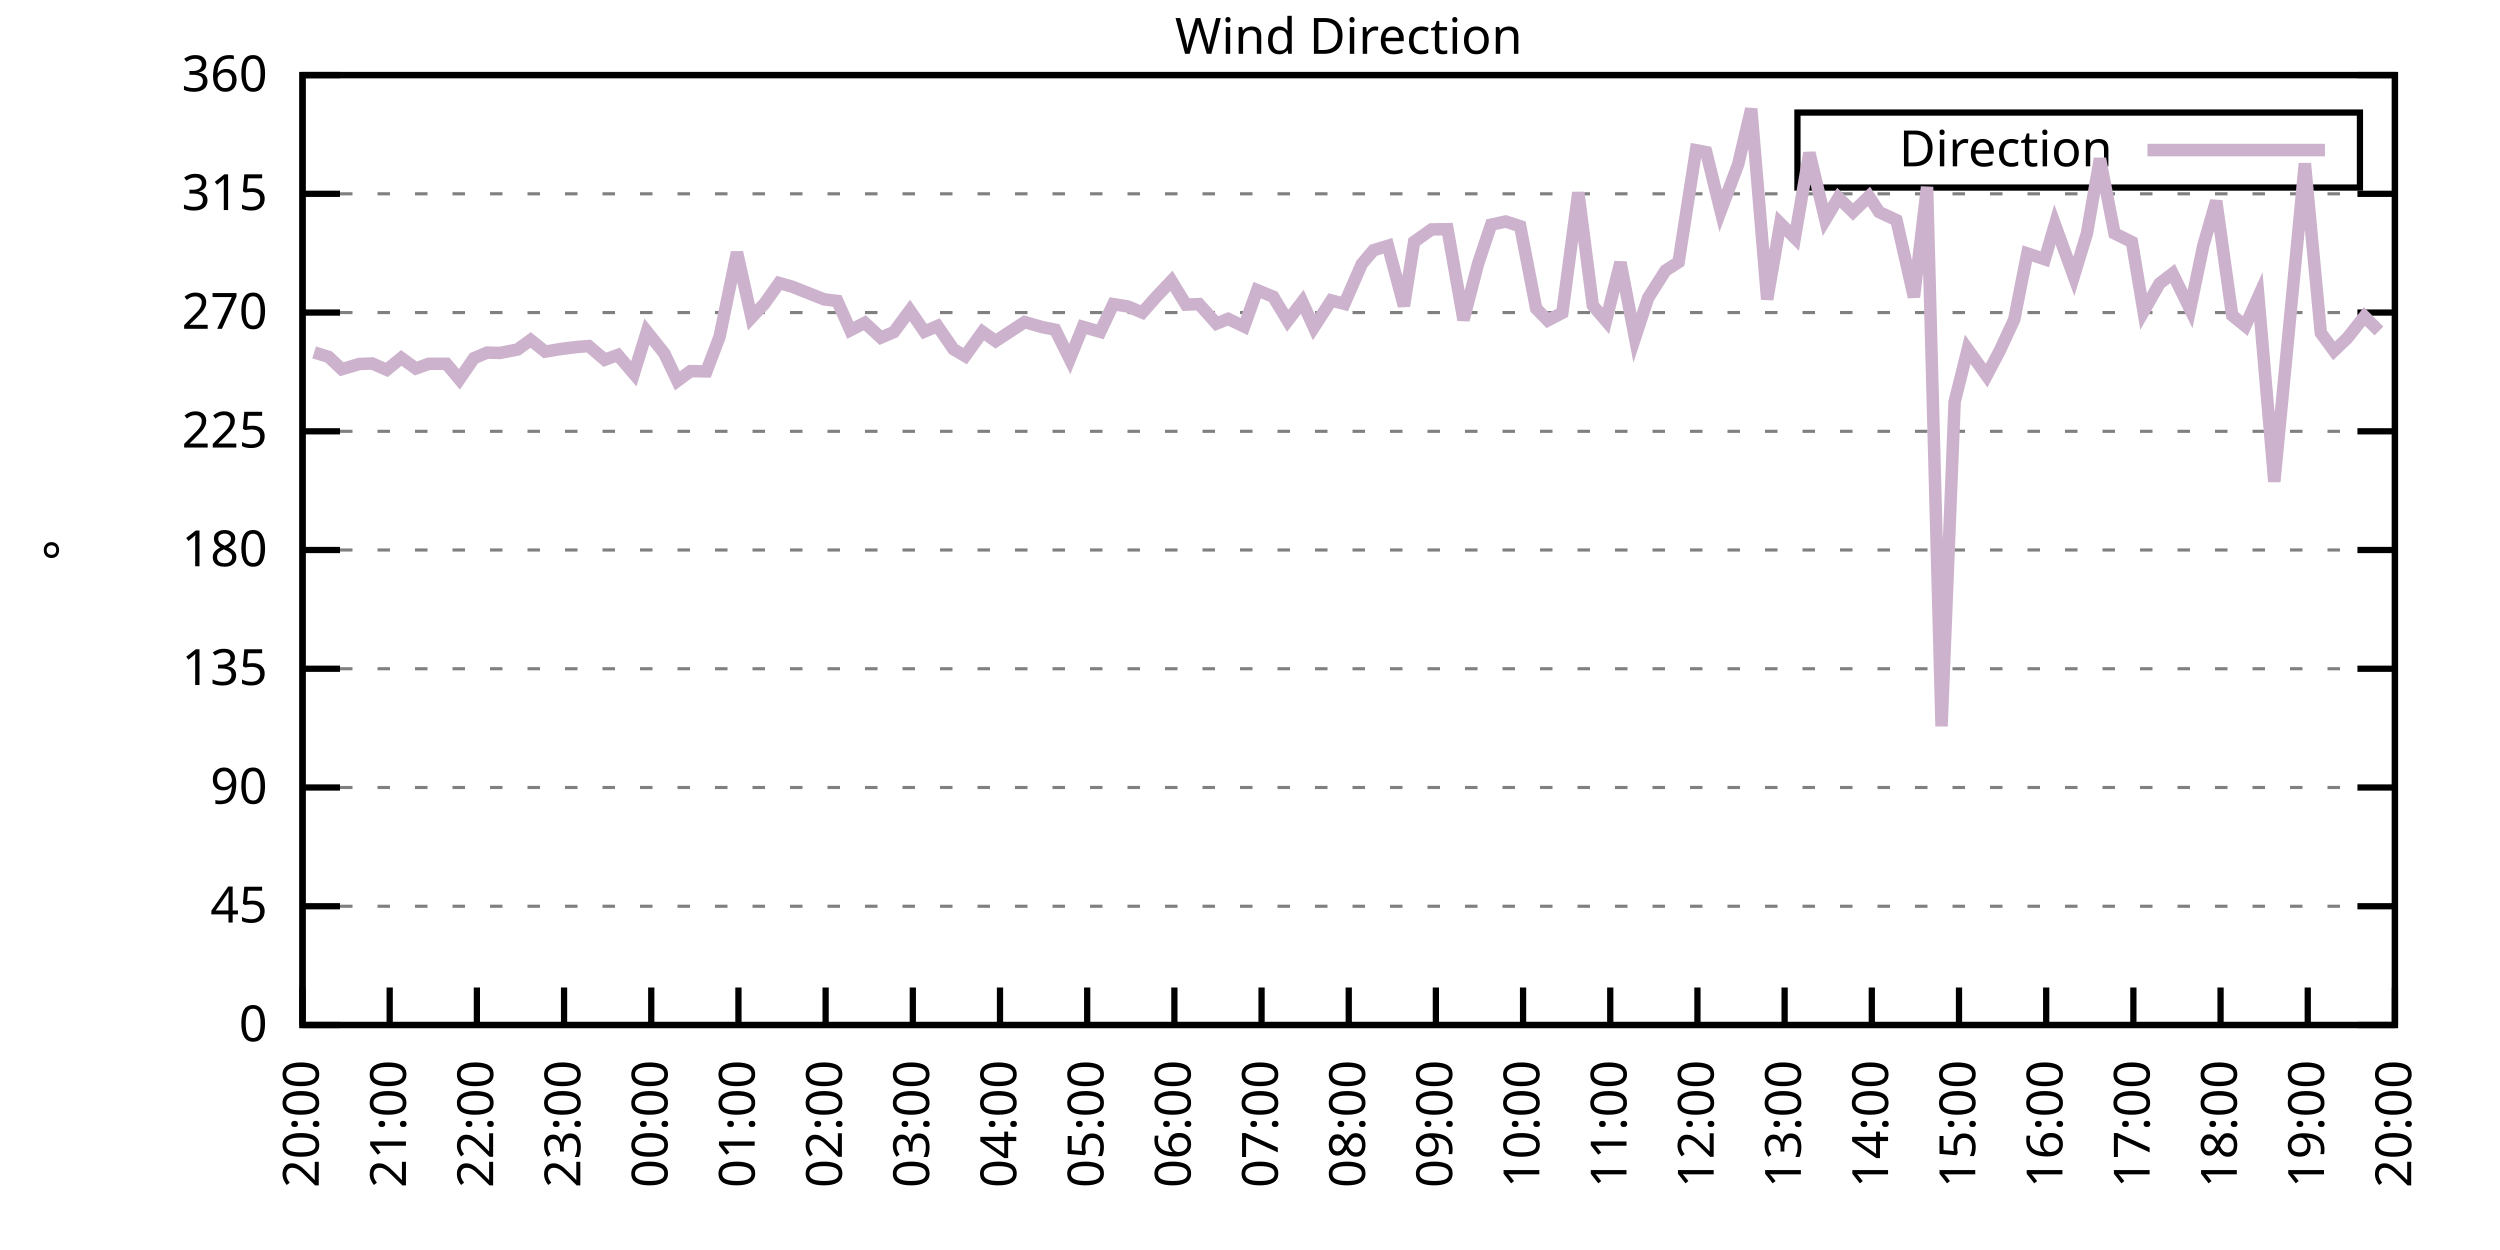
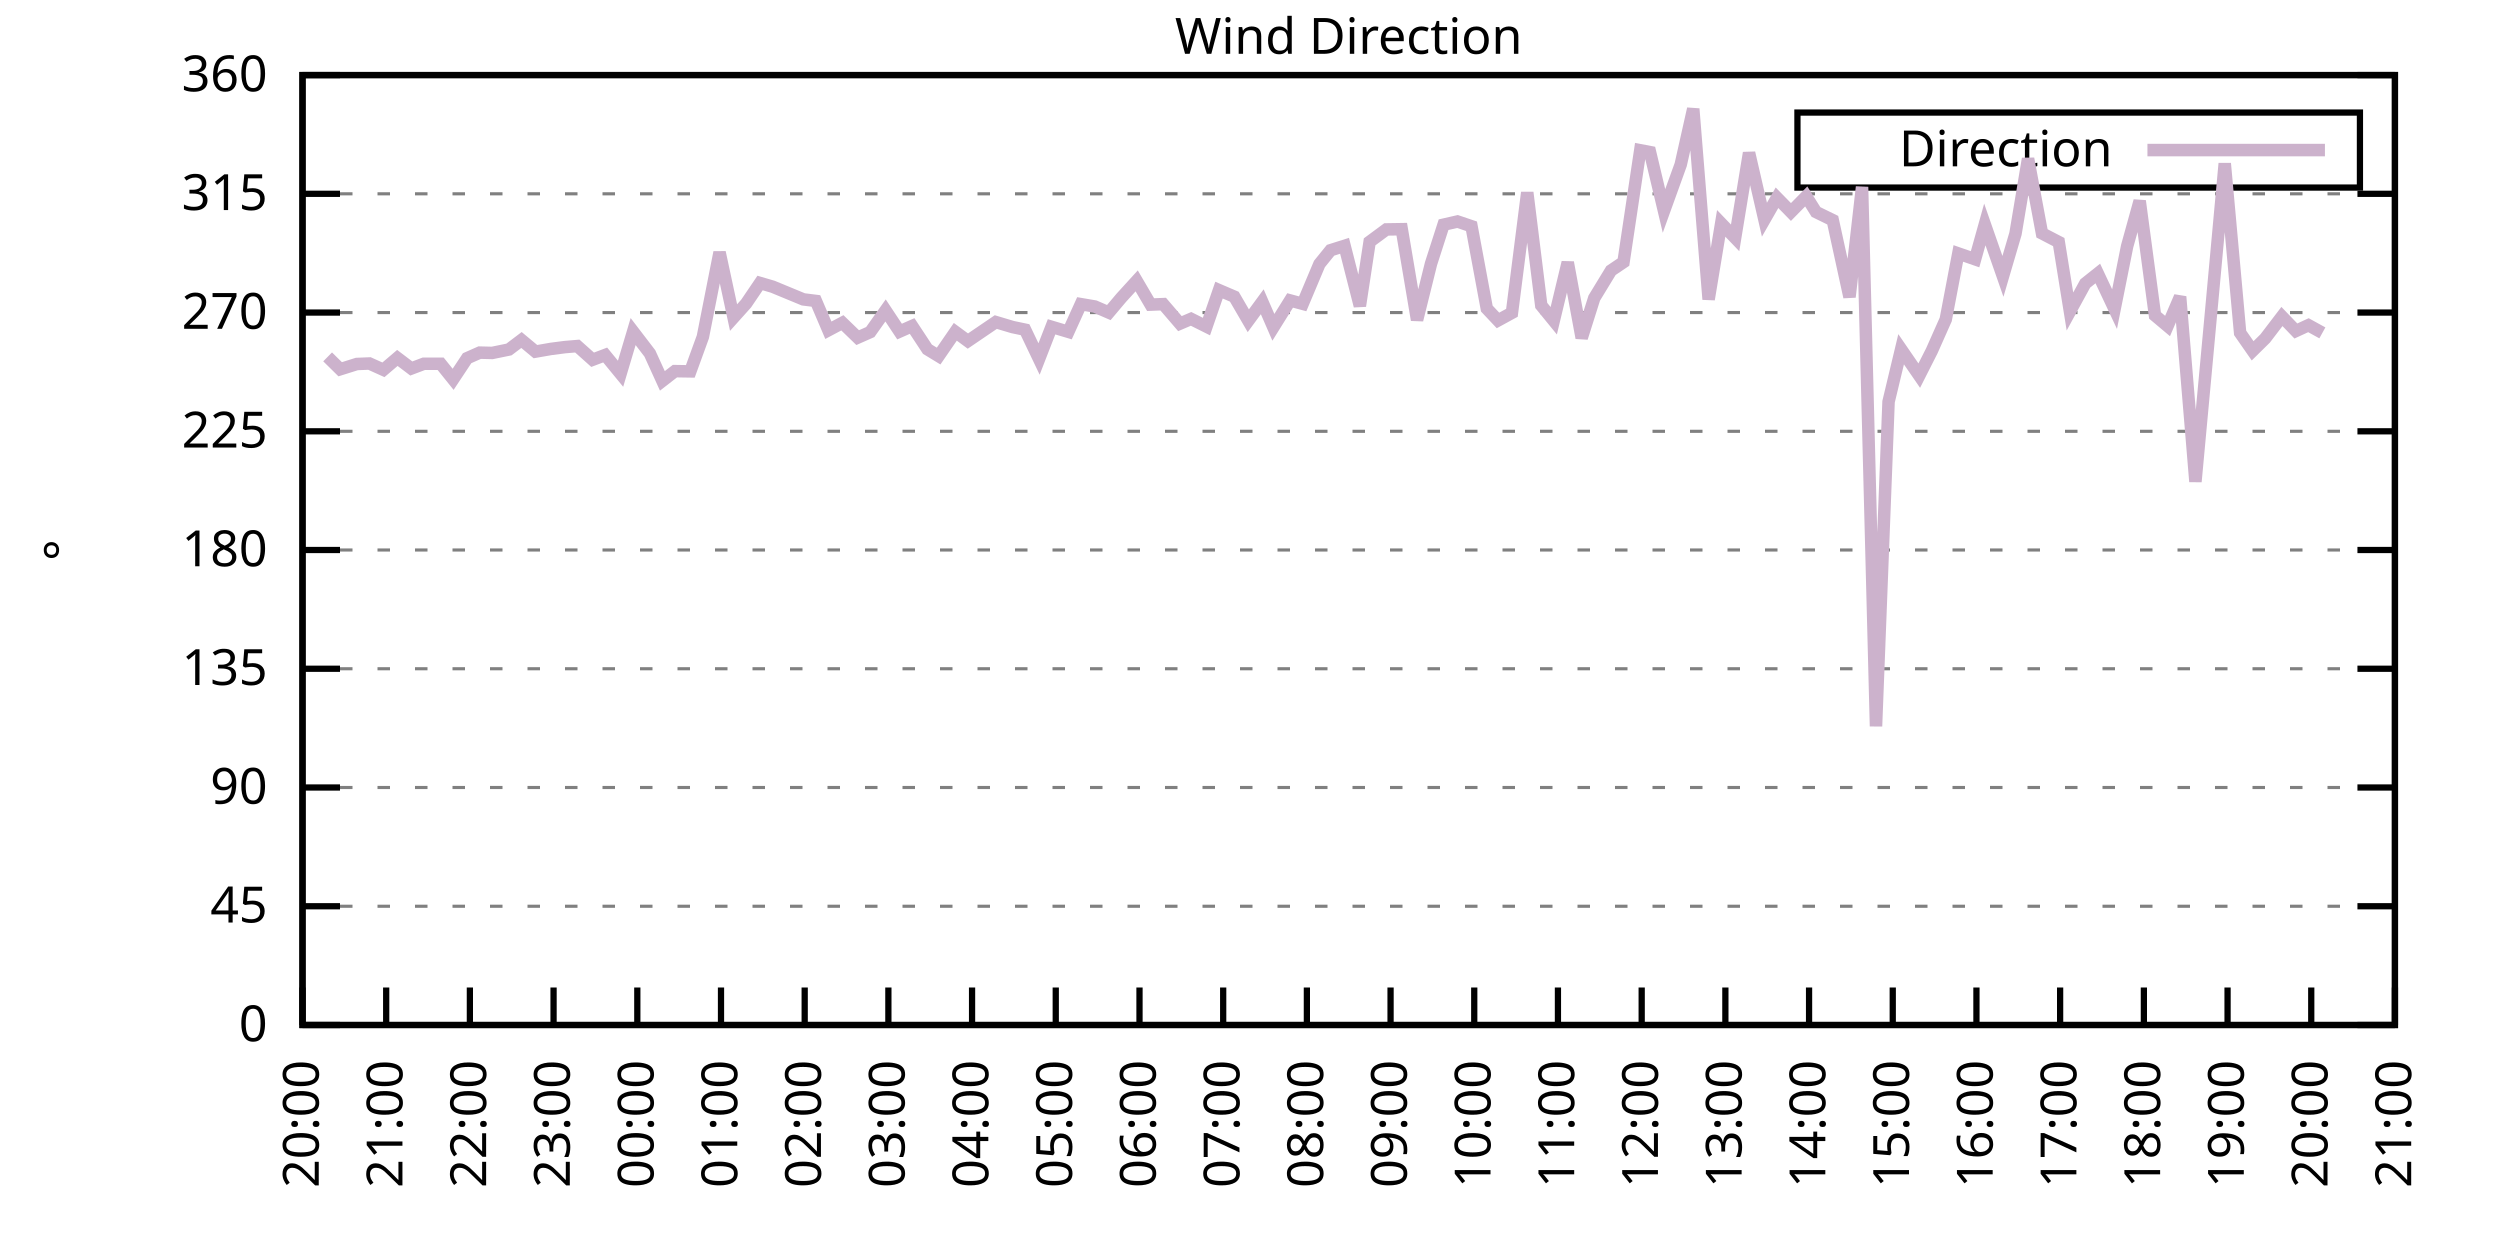
<svg xmlns="http://www.w3.org/2000/svg" xmlns:xlink="http://www.w3.org/1999/xlink" width="400" height="200" viewBox="0 0 400 200">
  <g id="gnuplot_canvas">
    <rect x="0" y="0" width="400" height="200" fill="none" />
    <defs>
      <circle id="gpDot" r="0.5" stroke-width="0.5" stroke="currentColor" />
      <path id="gpPt0" stroke-width="0.333" stroke="currentColor" d="M-1,0 h2 M0,-1 v2" />
      <path id="gpPt1" stroke-width="0.333" stroke="currentColor" d="M-1,-1 L1,1 M1,-1 L-1,1" />
      <path id="gpPt2" stroke-width="0.333" stroke="currentColor" d="M-1,0 L1,0 M0,-1 L0,1 M-1,-1 L1,1 M-1,1 L1,-1" />
      <rect id="gpPt3" stroke-width="0.333" stroke="currentColor" x="-1" y="-1" width="2" height="2" />
      <rect id="gpPt4" stroke-width="0.333" stroke="currentColor" fill="currentColor" x="-1" y="-1" width="2" height="2" />
      <circle id="gpPt5" stroke-width="0.333" stroke="currentColor" cx="0" cy="0" r="1" />
      <use xlink:href="#gpPt5" id="gpPt6" fill="currentColor" stroke="none" />
      <path id="gpPt7" stroke-width="0.333" stroke="currentColor" d="M0,-1.33 L-1.33,0.67 L1.33,0.67 z" />
      <use xlink:href="#gpPt7" id="gpPt8" fill="currentColor" stroke="none" />
      <use xlink:href="#gpPt7" id="gpPt9" stroke="currentColor" transform="rotate(180)" />
      <use xlink:href="#gpPt9" id="gpPt10" fill="currentColor" stroke="none" />
      <use xlink:href="#gpPt3" id="gpPt11" stroke="currentColor" transform="rotate(45)" />
      <use xlink:href="#gpPt11" id="gpPt12" fill="currentColor" stroke="none" />
      <path id="gpPt13" stroke-width="0.333" stroke="currentColor" d="M0,1.330 L1.265,0.411 L0.782,-1.067 L-0.782,-1.076 L-1.265,0.411 z" />
      <use xlink:href="#gpPt13" id="gpPt14" fill="currentColor" stroke="none" />
      <filter id="textbox" filterUnits="objectBoundingBox" x="0" y="0" height="1" width="1">
        <feFlood flood-color="white" flood-opacity="1" result="bgnd" />
        <feComposite in="SourceGraphic" in2="bgnd" operator="atop" />
      </filter>
      <filter id="greybox" filterUnits="objectBoundingBox" x="0" y="0" height="1" width="1">
        <feFlood flood-color="lightgrey" flood-opacity="1" result="grey" />
        <feComposite in="SourceGraphic" in2="grey" operator="atop" />
      </filter>
    </defs>
    <g fill="none" color="white" stroke="currentColor" stroke-width="1.00" stroke-linecap="butt" stroke-linejoin="miter">
</g>
    <g fill="none" color="black" stroke="currentColor" stroke-width="1.00" stroke-linecap="butt" stroke-linejoin="miter">
      <g stroke="none" shape-rendering="crispEdges">
        <polygon fill="rgb(255, 255, 255)" points="48.40,164.00 383.18,164.00 383.18,12.02 48.40,12.02 " />
      </g>
    </g>
    <g fill="none" color="black" stroke="currentColor" stroke-width="1.00" stroke-linecap="butt" stroke-linejoin="miter">
</g>
    <g fill="none" color="black" stroke="black" stroke-width="0.50" stroke-linecap="butt" stroke-linejoin="miter">
</g>
    <g fill="none" color="gray" stroke="currentColor" stroke-width="0.50" stroke-linecap="butt" stroke-linejoin="miter">
      <path stroke="gray" stroke-dasharray="2,4" class="gridline" d="M48.40,164.00 L383.19,164.00  " />
    </g>
    <g fill="none" color="gray" stroke="gray" stroke-width="1.00" stroke-linecap="butt" stroke-linejoin="miter">
</g>
    <g fill="none" color="black" stroke="currentColor" stroke-width="1.00" stroke-linecap="butt" stroke-linejoin="miter">
      <path stroke="black" d="M48.40,164.00 L54.40,164.00 M383.19,164.00 L377.19,164.00  " />
      <g transform="translate(42.80,166.60)" stroke="none" fill="black" font-family="Sans" font-size="8.00" text-anchor="end">
        <text>
          <tspan font-family="Sans"> 0</tspan>
        </text>
      </g>
    </g>
    <g fill="none" color="black" stroke="currentColor" stroke-width="1.00" stroke-linecap="butt" stroke-linejoin="miter">
</g>
    <g fill="none" color="black" stroke="black" stroke-width="0.50" stroke-linecap="butt" stroke-linejoin="miter">
</g>
    <g fill="none" color="gray" stroke="currentColor" stroke-width="0.50" stroke-linecap="butt" stroke-linejoin="miter">
      <path stroke="gray" stroke-dasharray="2,4" class="gridline" d="M48.40,145.00 L383.19,145.00  " />
    </g>
    <g fill="none" color="gray" stroke="gray" stroke-width="1.00" stroke-linecap="butt" stroke-linejoin="miter">
</g>
    <g fill="none" color="black" stroke="currentColor" stroke-width="1.00" stroke-linecap="butt" stroke-linejoin="miter">
      <path stroke="black" d="M48.40,145.00 L54.40,145.00 M383.19,145.00 L377.19,145.00  " />
      <g transform="translate(42.80,147.60)" stroke="none" fill="black" font-family="Sans" font-size="8.00" text-anchor="end">
        <text>
          <tspan font-family="Sans"> 45</tspan>
        </text>
      </g>
    </g>
    <g fill="none" color="black" stroke="currentColor" stroke-width="1.00" stroke-linecap="butt" stroke-linejoin="miter">
</g>
    <g fill="none" color="black" stroke="black" stroke-width="0.50" stroke-linecap="butt" stroke-linejoin="miter">
</g>
    <g fill="none" color="gray" stroke="currentColor" stroke-width="0.50" stroke-linecap="butt" stroke-linejoin="miter">
      <path stroke="gray" stroke-dasharray="2,4" class="gridline" d="M48.40,126.00 L383.19,126.00  " />
    </g>
    <g fill="none" color="gray" stroke="gray" stroke-width="1.00" stroke-linecap="butt" stroke-linejoin="miter">
</g>
    <g fill="none" color="black" stroke="currentColor" stroke-width="1.00" stroke-linecap="butt" stroke-linejoin="miter">
      <path stroke="black" d="M48.40,126.00 L54.40,126.00 M383.19,126.00 L377.19,126.00  " />
      <g transform="translate(42.80,128.60)" stroke="none" fill="black" font-family="Sans" font-size="8.00" text-anchor="end">
        <text>
          <tspan font-family="Sans"> 90</tspan>
        </text>
      </g>
    </g>
    <g fill="none" color="black" stroke="currentColor" stroke-width="1.00" stroke-linecap="butt" stroke-linejoin="miter">
</g>
    <g fill="none" color="black" stroke="black" stroke-width="0.50" stroke-linecap="butt" stroke-linejoin="miter">
</g>
    <g fill="none" color="gray" stroke="currentColor" stroke-width="0.50" stroke-linecap="butt" stroke-linejoin="miter">
      <path stroke="gray" stroke-dasharray="2,4" class="gridline" d="M48.40,107.00 L383.19,107.00  " />
    </g>
    <g fill="none" color="gray" stroke="gray" stroke-width="1.00" stroke-linecap="butt" stroke-linejoin="miter">
</g>
    <g fill="none" color="black" stroke="currentColor" stroke-width="1.00" stroke-linecap="butt" stroke-linejoin="miter">
      <path stroke="black" d="M48.40,107.00 L54.40,107.00 M383.19,107.00 L377.19,107.00  " />
      <g transform="translate(42.80,109.60)" stroke="none" fill="black" font-family="Sans" font-size="8.00" text-anchor="end">
        <text>
          <tspan font-family="Sans"> 135</tspan>
        </text>
      </g>
    </g>
    <g fill="none" color="black" stroke="currentColor" stroke-width="1.00" stroke-linecap="butt" stroke-linejoin="miter">
</g>
    <g fill="none" color="black" stroke="black" stroke-width="0.50" stroke-linecap="butt" stroke-linejoin="miter">
</g>
    <g fill="none" color="gray" stroke="currentColor" stroke-width="0.50" stroke-linecap="butt" stroke-linejoin="miter">
      <path stroke="gray" stroke-dasharray="2,4" class="gridline" d="M48.40,88.00 L383.19,88.00  " />
    </g>
    <g fill="none" color="gray" stroke="gray" stroke-width="1.00" stroke-linecap="butt" stroke-linejoin="miter">
</g>
    <g fill="none" color="black" stroke="currentColor" stroke-width="1.00" stroke-linecap="butt" stroke-linejoin="miter">
      <path stroke="black" d="M48.40,88.00 L54.40,88.00 M383.19,88.00 L377.19,88.00  " />
      <g transform="translate(42.80,90.60)" stroke="none" fill="black" font-family="Sans" font-size="8.00" text-anchor="end">
        <text>
          <tspan font-family="Sans"> 180</tspan>
        </text>
      </g>
    </g>
    <g fill="none" color="black" stroke="currentColor" stroke-width="1.00" stroke-linecap="butt" stroke-linejoin="miter">
</g>
    <g fill="none" color="black" stroke="black" stroke-width="0.50" stroke-linecap="butt" stroke-linejoin="miter">
</g>
    <g fill="none" color="gray" stroke="currentColor" stroke-width="0.50" stroke-linecap="butt" stroke-linejoin="miter">
      <path stroke="gray" stroke-dasharray="2,4" class="gridline" d="M48.40,69.01 L383.19,69.01  " />
    </g>
    <g fill="none" color="gray" stroke="gray" stroke-width="1.00" stroke-linecap="butt" stroke-linejoin="miter">
</g>
    <g fill="none" color="black" stroke="currentColor" stroke-width="1.00" stroke-linecap="butt" stroke-linejoin="miter">
      <path stroke="black" d="M48.40,69.01 L54.40,69.01 M383.19,69.01 L377.19,69.01  " />
      <g transform="translate(42.80,71.61)" stroke="none" fill="black" font-family="Sans" font-size="8.00" text-anchor="end">
        <text>
          <tspan font-family="Sans"> 225</tspan>
        </text>
      </g>
    </g>
    <g fill="none" color="black" stroke="currentColor" stroke-width="1.00" stroke-linecap="butt" stroke-linejoin="miter">
</g>
    <g fill="none" color="black" stroke="black" stroke-width="0.50" stroke-linecap="butt" stroke-linejoin="miter">
</g>
    <g fill="none" color="gray" stroke="currentColor" stroke-width="0.50" stroke-linecap="butt" stroke-linejoin="miter">
      <path stroke="gray" stroke-dasharray="2,4" class="gridline" d="M48.40,50.01 L383.19,50.01  " />
    </g>
    <g fill="none" color="gray" stroke="gray" stroke-width="1.00" stroke-linecap="butt" stroke-linejoin="miter">
</g>
    <g fill="none" color="black" stroke="currentColor" stroke-width="1.00" stroke-linecap="butt" stroke-linejoin="miter">
      <path stroke="black" d="M48.40,50.01 L54.40,50.01 M383.19,50.01 L377.19,50.01  " />
      <g transform="translate(42.80,52.61)" stroke="none" fill="black" font-family="Sans" font-size="8.00" text-anchor="end">
        <text>
          <tspan font-family="Sans"> 270</tspan>
        </text>
      </g>
    </g>
    <g fill="none" color="black" stroke="currentColor" stroke-width="1.00" stroke-linecap="butt" stroke-linejoin="miter">
</g>
    <g fill="none" color="black" stroke="black" stroke-width="0.50" stroke-linecap="butt" stroke-linejoin="miter">
</g>
    <g fill="none" color="gray" stroke="currentColor" stroke-width="0.50" stroke-linecap="butt" stroke-linejoin="miter">
      <path stroke="gray" stroke-dasharray="2,4" class="gridline" d="M48.40,31.01 L383.19,31.01  " />
    </g>
    <g fill="none" color="gray" stroke="gray" stroke-width="1.00" stroke-linecap="butt" stroke-linejoin="miter">
</g>
    <g fill="none" color="black" stroke="currentColor" stroke-width="1.00" stroke-linecap="butt" stroke-linejoin="miter">
      <path stroke="black" d="M48.40,31.01 L54.40,31.01 M383.19,31.01 L377.19,31.01  " />
      <g transform="translate(42.80,33.61)" stroke="none" fill="black" font-family="Sans" font-size="8.00" text-anchor="end">
        <text>
          <tspan font-family="Sans"> 315</tspan>
        </text>
      </g>
    </g>
    <g fill="none" color="black" stroke="currentColor" stroke-width="1.00" stroke-linecap="butt" stroke-linejoin="miter">
</g>
    <g fill="none" color="black" stroke="black" stroke-width="0.50" stroke-linecap="butt" stroke-linejoin="miter">
</g>
    <g fill="none" color="gray" stroke="currentColor" stroke-width="0.50" stroke-linecap="butt" stroke-linejoin="miter">
      <path stroke="gray" stroke-dasharray="2,4" class="gridline" d="M48.40,12.01 L383.19,12.01  " />
    </g>
    <g fill="none" color="gray" stroke="gray" stroke-width="1.00" stroke-linecap="butt" stroke-linejoin="miter">
</g>
    <g fill="none" color="black" stroke="currentColor" stroke-width="1.00" stroke-linecap="butt" stroke-linejoin="miter">
      <path stroke="black" d="M48.40,12.01 L54.40,12.01 M383.19,12.01 L377.19,12.01  " />
      <g transform="translate(42.80,14.61)" stroke="none" fill="black" font-family="Sans" font-size="8.00" text-anchor="end">
        <text>
          <tspan font-family="Sans"> 360</tspan>
        </text>
      </g>
    </g>
    <g fill="none" color="black" stroke="currentColor" stroke-width="1.00" stroke-linecap="butt" stroke-linejoin="miter">
      <path stroke="black" d="M48.40,164.00 L48.40,158.00  " />
      <g transform="translate(51.00,169.60) rotate(270.00)" stroke="none" fill="black" font-family="Sans" font-size="8.00" text-anchor="end">
        <text>
          <tspan font-family="Sans">20:00</tspan>
        </text>
      </g>
    </g>
    <g fill="none" color="black" stroke="currentColor" stroke-width="1.00" stroke-linecap="butt" stroke-linejoin="miter">
-       <path stroke="black" d="M62.35,164.00 L62.35,158.00  " />
-       <g transform="translate(64.95,169.60) rotate(270.00)" stroke="none" fill="black" font-family="Sans" font-size="8.00" text-anchor="end">
+       <path stroke="black" d="M61.79,164.00 L61.79,158.00  " />
+       <g transform="translate(64.39,169.60) rotate(270.00)" stroke="none" fill="black" font-family="Sans" font-size="8.00" text-anchor="end">
        <text>
          <tspan font-family="Sans">21:00</tspan>
        </text>
      </g>
    </g>
    <g fill="none" color="black" stroke="currentColor" stroke-width="1.00" stroke-linecap="butt" stroke-linejoin="miter">
-       <path stroke="black" d="M76.30,164.00 L76.30,158.00  " />
-       <g transform="translate(78.90,169.60) rotate(270.00)" stroke="none" fill="black" font-family="Sans" font-size="8.00" text-anchor="end">
+       <path stroke="black" d="M75.18,164.00 L75.18,158.00  " />
+       <g transform="translate(77.78,169.60) rotate(270.00)" stroke="none" fill="black" font-family="Sans" font-size="8.00" text-anchor="end">
        <text>
          <tspan font-family="Sans">22:00</tspan>
        </text>
      </g>
    </g>
    <g fill="none" color="black" stroke="currentColor" stroke-width="1.00" stroke-linecap="butt" stroke-linejoin="miter">
-       <path stroke="black" d="M90.25,164.00 L90.25,158.00  " />
-       <g transform="translate(92.85,169.60) rotate(270.00)" stroke="none" fill="black" font-family="Sans" font-size="8.00" text-anchor="end">
+       <path stroke="black" d="M88.57,164.00 L88.57,158.00  " />
+       <g transform="translate(91.17,169.60) rotate(270.00)" stroke="none" fill="black" font-family="Sans" font-size="8.00" text-anchor="end">
        <text>
          <tspan font-family="Sans">23:00</tspan>
        </text>
      </g>
    </g>
    <g fill="none" color="black" stroke="currentColor" stroke-width="1.00" stroke-linecap="butt" stroke-linejoin="miter">
-       <path stroke="black" d="M104.20,164.00 L104.20,158.00  " />
-       <g transform="translate(106.80,169.60) rotate(270.00)" stroke="none" fill="black" font-family="Sans" font-size="8.00" text-anchor="end">
+       <path stroke="black" d="M101.97,164.00 L101.97,158.00  " />
+       <g transform="translate(104.57,169.60) rotate(270.00)" stroke="none" fill="black" font-family="Sans" font-size="8.00" text-anchor="end">
        <text>
          <tspan font-family="Sans">00:00</tspan>
        </text>
      </g>
    </g>
    <g fill="none" color="black" stroke="currentColor" stroke-width="1.00" stroke-linecap="butt" stroke-linejoin="miter">
-       <path stroke="black" d="M118.15,164.00 L118.15,158.00  " />
-       <g transform="translate(120.75,169.60) rotate(270.00)" stroke="none" fill="black" font-family="Sans" font-size="8.00" text-anchor="end">
+       <path stroke="black" d="M115.36,164.00 L115.36,158.00  " />
+       <g transform="translate(117.96,169.60) rotate(270.00)" stroke="none" fill="black" font-family="Sans" font-size="8.00" text-anchor="end">
        <text>
          <tspan font-family="Sans">01:00</tspan>
        </text>
      </g>
    </g>
    <g fill="none" color="black" stroke="currentColor" stroke-width="1.00" stroke-linecap="butt" stroke-linejoin="miter">
-       <path stroke="black" d="M132.10,164.00 L132.10,158.00  " />
-       <g transform="translate(134.70,169.60) rotate(270.00)" stroke="none" fill="black" font-family="Sans" font-size="8.00" text-anchor="end">
+       <path stroke="black" d="M128.75,164.00 L128.75,158.00  " />
+       <g transform="translate(131.35,169.60) rotate(270.00)" stroke="none" fill="black" font-family="Sans" font-size="8.00" text-anchor="end">
        <text>
          <tspan font-family="Sans">02:00</tspan>
        </text>
      </g>
    </g>
    <g fill="none" color="black" stroke="currentColor" stroke-width="1.00" stroke-linecap="butt" stroke-linejoin="miter">
-       <path stroke="black" d="M146.05,164.00 L146.05,158.00  " />
-       <g transform="translate(148.65,169.60) rotate(270.00)" stroke="none" fill="black" font-family="Sans" font-size="8.00" text-anchor="end">
+       <path stroke="black" d="M142.14,164.00 L142.14,158.00  " />
+       <g transform="translate(144.74,169.60) rotate(270.00)" stroke="none" fill="black" font-family="Sans" font-size="8.00" text-anchor="end">
        <text>
          <tspan font-family="Sans">03:00</tspan>
        </text>
      </g>
    </g>
    <g fill="none" color="black" stroke="currentColor" stroke-width="1.00" stroke-linecap="butt" stroke-linejoin="miter">
-       <path stroke="black" d="M160.00,164.00 L160.00,158.00  " />
-       <g transform="translate(162.60,169.60) rotate(270.00)" stroke="none" fill="black" font-family="Sans" font-size="8.00" text-anchor="end">
+       <path stroke="black" d="M155.53,164.00 L155.53,158.00  " />
+       <g transform="translate(158.13,169.60) rotate(270.00)" stroke="none" fill="black" font-family="Sans" font-size="8.00" text-anchor="end">
        <text>
          <tspan font-family="Sans">04:00</tspan>
        </text>
      </g>
    </g>
    <g fill="none" color="black" stroke="currentColor" stroke-width="1.00" stroke-linecap="butt" stroke-linejoin="miter">
-       <path stroke="black" d="M173.95,164.00 L173.95,158.00  " />
-       <g transform="translate(176.55,169.60) rotate(270.00)" stroke="none" fill="black" font-family="Sans" font-size="8.00" text-anchor="end">
+       <path stroke="black" d="M168.92,164.00 L168.92,158.00  " />
+       <g transform="translate(171.52,169.60) rotate(270.00)" stroke="none" fill="black" font-family="Sans" font-size="8.00" text-anchor="end">
        <text>
          <tspan font-family="Sans">05:00</tspan>
        </text>
      </g>
    </g>
    <g fill="none" color="black" stroke="currentColor" stroke-width="1.00" stroke-linecap="butt" stroke-linejoin="miter">
-       <path stroke="black" d="M187.90,164.00 L187.90,158.00  " />
-       <g transform="translate(190.50,169.60) rotate(270.00)" stroke="none" fill="black" font-family="Sans" font-size="8.00" text-anchor="end">
+       <path stroke="black" d="M182.32,164.00 L182.32,158.00  " />
+       <g transform="translate(184.92,169.60) rotate(270.00)" stroke="none" fill="black" font-family="Sans" font-size="8.00" text-anchor="end">
        <text>
          <tspan font-family="Sans">06:00</tspan>
        </text>
      </g>
    </g>
    <g fill="none" color="black" stroke="currentColor" stroke-width="1.00" stroke-linecap="butt" stroke-linejoin="miter">
-       <path stroke="black" d="M201.85,164.00 L201.85,158.00  " />
-       <g transform="translate(204.45,169.60) rotate(270.00)" stroke="none" fill="black" font-family="Sans" font-size="8.00" text-anchor="end">
+       <path stroke="black" d="M195.71,164.00 L195.71,158.00  " />
+       <g transform="translate(198.31,169.60) rotate(270.00)" stroke="none" fill="black" font-family="Sans" font-size="8.00" text-anchor="end">
        <text>
          <tspan font-family="Sans">07:00</tspan>
        </text>
      </g>
    </g>
    <g fill="none" color="black" stroke="currentColor" stroke-width="1.00" stroke-linecap="butt" stroke-linejoin="miter">
-       <path stroke="black" d="M215.80,164.00 L215.80,158.00  " />
-       <g transform="translate(218.40,169.60) rotate(270.00)" stroke="none" fill="black" font-family="Sans" font-size="8.00" text-anchor="end">
+       <path stroke="black" d="M209.10,164.00 L209.10,158.00  " />
+       <g transform="translate(211.70,169.60) rotate(270.00)" stroke="none" fill="black" font-family="Sans" font-size="8.00" text-anchor="end">
        <text>
          <tspan font-family="Sans">08:00</tspan>
        </text>
      </g>
    </g>
    <g fill="none" color="black" stroke="currentColor" stroke-width="1.00" stroke-linecap="butt" stroke-linejoin="miter">
-       <path stroke="black" d="M229.74,164.00 L229.74,158.00  " />
-       <g transform="translate(232.34,169.60) rotate(270.00)" stroke="none" fill="black" font-family="Sans" font-size="8.00" text-anchor="end">
+       <path stroke="black" d="M222.49,164.00 L222.49,158.00  " />
+       <g transform="translate(225.09,169.60) rotate(270.00)" stroke="none" fill="black" font-family="Sans" font-size="8.00" text-anchor="end">
        <text>
          <tspan font-family="Sans">09:00</tspan>
        </text>
      </g>
    </g>
    <g fill="none" color="black" stroke="currentColor" stroke-width="1.00" stroke-linecap="butt" stroke-linejoin="miter">
-       <path stroke="black" d="M243.69,164.00 L243.69,158.00  " />
-       <g transform="translate(246.29,169.60) rotate(270.00)" stroke="none" fill="black" font-family="Sans" font-size="8.00" text-anchor="end">
+       <path stroke="black" d="M235.88,164.00 L235.88,158.00  " />
+       <g transform="translate(238.48,169.60) rotate(270.00)" stroke="none" fill="black" font-family="Sans" font-size="8.00" text-anchor="end">
        <text>
          <tspan font-family="Sans">10:00</tspan>
        </text>
      </g>
    </g>
    <g fill="none" color="black" stroke="currentColor" stroke-width="1.00" stroke-linecap="butt" stroke-linejoin="miter">
-       <path stroke="black" d="M257.64,164.00 L257.64,158.00  " />
-       <g transform="translate(260.24,169.60) rotate(270.00)" stroke="none" fill="black" font-family="Sans" font-size="8.00" text-anchor="end">
+       <path stroke="black" d="M249.27,164.00 L249.27,158.00  " />
+       <g transform="translate(251.87,169.60) rotate(270.00)" stroke="none" fill="black" font-family="Sans" font-size="8.00" text-anchor="end">
        <text>
          <tspan font-family="Sans">11:00</tspan>
        </text>
      </g>
    </g>
    <g fill="none" color="black" stroke="currentColor" stroke-width="1.00" stroke-linecap="butt" stroke-linejoin="miter">
-       <path stroke="black" d="M271.59,164.00 L271.59,158.00  " />
-       <g transform="translate(274.19,169.60) rotate(270.00)" stroke="none" fill="black" font-family="Sans" font-size="8.00" text-anchor="end">
+       <path stroke="black" d="M262.67,164.00 L262.67,158.00  " />
+       <g transform="translate(265.27,169.60) rotate(270.00)" stroke="none" fill="black" font-family="Sans" font-size="8.00" text-anchor="end">
        <text>
          <tspan font-family="Sans">12:00</tspan>
        </text>
      </g>
    </g>
    <g fill="none" color="black" stroke="currentColor" stroke-width="1.00" stroke-linecap="butt" stroke-linejoin="miter">
-       <path stroke="black" d="M285.54,164.00 L285.54,158.00  " />
-       <g transform="translate(288.14,169.60) rotate(270.00)" stroke="none" fill="black" font-family="Sans" font-size="8.00" text-anchor="end">
+       <path stroke="black" d="M276.06,164.00 L276.06,158.00  " />
+       <g transform="translate(278.66,169.60) rotate(270.00)" stroke="none" fill="black" font-family="Sans" font-size="8.00" text-anchor="end">
        <text>
          <tspan font-family="Sans">13:00</tspan>
        </text>
      </g>
    </g>
    <g fill="none" color="black" stroke="currentColor" stroke-width="1.00" stroke-linecap="butt" stroke-linejoin="miter">
-       <path stroke="black" d="M299.49,164.00 L299.49,158.00  " />
-       <g transform="translate(302.09,169.60) rotate(270.00)" stroke="none" fill="black" font-family="Sans" font-size="8.00" text-anchor="end">
+       <path stroke="black" d="M289.45,164.00 L289.45,158.00  " />
+       <g transform="translate(292.05,169.60) rotate(270.00)" stroke="none" fill="black" font-family="Sans" font-size="8.00" text-anchor="end">
        <text>
          <tspan font-family="Sans">14:00</tspan>
        </text>
      </g>
    </g>
    <g fill="none" color="black" stroke="currentColor" stroke-width="1.00" stroke-linecap="butt" stroke-linejoin="miter">
-       <path stroke="black" d="M313.44,164.00 L313.44,158.00  " />
-       <g transform="translate(316.04,169.60) rotate(270.00)" stroke="none" fill="black" font-family="Sans" font-size="8.00" text-anchor="end">
+       <path stroke="black" d="M302.84,164.00 L302.84,158.00  " />
+       <g transform="translate(305.44,169.60) rotate(270.00)" stroke="none" fill="black" font-family="Sans" font-size="8.00" text-anchor="end">
        <text>
          <tspan font-family="Sans">15:00</tspan>
        </text>
      </g>
    </g>
    <g fill="none" color="black" stroke="currentColor" stroke-width="1.00" stroke-linecap="butt" stroke-linejoin="miter">
-       <path stroke="black" d="M327.39,164.00 L327.39,158.00  " />
-       <g transform="translate(329.99,169.60) rotate(270.00)" stroke="none" fill="black" font-family="Sans" font-size="8.00" text-anchor="end">
+       <path stroke="black" d="M316.23,164.00 L316.23,158.00  " />
+       <g transform="translate(318.83,169.60) rotate(270.00)" stroke="none" fill="black" font-family="Sans" font-size="8.00" text-anchor="end">
        <text>
          <tspan font-family="Sans">16:00</tspan>
        </text>
      </g>
    </g>
    <g fill="none" color="black" stroke="currentColor" stroke-width="1.00" stroke-linecap="butt" stroke-linejoin="miter">
-       <path stroke="black" d="M341.34,164.00 L341.34,158.00  " />
-       <g transform="translate(343.94,169.60) rotate(270.00)" stroke="none" fill="black" font-family="Sans" font-size="8.00" text-anchor="end">
+       <path stroke="black" d="M329.62,164.00 L329.62,158.00  " />
+       <g transform="translate(332.22,169.60) rotate(270.00)" stroke="none" fill="black" font-family="Sans" font-size="8.00" text-anchor="end">
        <text>
          <tspan font-family="Sans">17:00</tspan>
        </text>
      </g>
    </g>
    <g fill="none" color="black" stroke="currentColor" stroke-width="1.00" stroke-linecap="butt" stroke-linejoin="miter">
-       <path stroke="black" d="M355.29,164.00 L355.29,158.00  " />
-       <g transform="translate(357.89,169.60) rotate(270.00)" stroke="none" fill="black" font-family="Sans" font-size="8.00" text-anchor="end">
+       <path stroke="black" d="M343.02,164.00 L343.02,158.00  " />
+       <g transform="translate(345.62,169.60) rotate(270.00)" stroke="none" fill="black" font-family="Sans" font-size="8.00" text-anchor="end">
        <text>
          <tspan font-family="Sans">18:00</tspan>
        </text>
      </g>
    </g>
    <g fill="none" color="black" stroke="currentColor" stroke-width="1.00" stroke-linecap="butt" stroke-linejoin="miter">
-       <path stroke="black" d="M369.24,164.00 L369.24,158.00  " />
-       <g transform="translate(371.84,169.60) rotate(270.00)" stroke="none" fill="black" font-family="Sans" font-size="8.00" text-anchor="end">
+       <path stroke="black" d="M356.41,164.00 L356.41,158.00  " />
+       <g transform="translate(359.01,169.60) rotate(270.00)" stroke="none" fill="black" font-family="Sans" font-size="8.00" text-anchor="end">
        <text>
          <tspan font-family="Sans">19:00</tspan>
+         </text>
+       </g>
+     </g>
+     <g fill="none" color="black" stroke="currentColor" stroke-width="1.00" stroke-linecap="butt" stroke-linejoin="miter">
+       <path stroke="black" d="M369.80,164.00 L369.80,158.00  " />
+       <g transform="translate(372.40,169.60) rotate(270.00)" stroke="none" fill="black" font-family="Sans" font-size="8.00" text-anchor="end">
+         <text>
+           <tspan font-family="Sans">20:00</tspan>
        </text>
      </g>
    </g>
    <g fill="none" color="black" stroke="currentColor" stroke-width="1.00" stroke-linecap="butt" stroke-linejoin="miter">
      <path stroke="black" d="M383.19,164.00 L383.19,158.00  " />
      <g transform="translate(385.79,169.60) rotate(270.00)" stroke="none" fill="black" font-family="Sans" font-size="8.00" text-anchor="end">
        <text>
-           <tspan font-family="Sans">20:00</tspan>
+           <tspan font-family="Sans">21:00</tspan>
        </text>
      </g>
    </g>
    <g fill="none" color="black" stroke="currentColor" stroke-width="1.00" stroke-linecap="butt" stroke-linejoin="miter">
</g>
    <g fill="none" color="black" stroke="currentColor" stroke-width="1.00" stroke-linecap="butt" stroke-linejoin="miter">
      <path stroke="black" d="M48.40,12.01 L48.40,164.00 L383.19,164.00 L383.19,12.01 L48.40,12.01 Z  " />
    </g>
    <g fill="none" color="black" stroke="currentColor" stroke-width="1.00" stroke-linecap="butt" stroke-linejoin="miter">
</g>
    <g fill="none" color="black" stroke="currentColor" stroke-width="1.00" stroke-linecap="butt" stroke-linejoin="miter">
      <path stroke="black" d="M287.59,30.01 L287.59,18.01 L377.59,18.01 L377.59,30.01 L287.59,30.01 Z  " />
    </g>
    <g id="Wind_direction_plot_1">
      <g fill="none" color="white" stroke="black" stroke-width="2.00" stroke-linecap="butt" stroke-linejoin="miter">
</g>
      <g fill="none" color="black" stroke="currentColor" stroke-width="2.00" stroke-linecap="butt" stroke-linejoin="miter">
        <g transform="translate(337.99,26.61)" stroke="none" fill="black" font-family="Sans" font-size="8.00" text-anchor="end">
          <text>
            <tspan font-family="Sans">Direction</tspan>
          </text>
        </g>
      </g>
      <g fill="none" color="black" stroke="currentColor" stroke-width="2.00" stroke-linecap="butt" stroke-linejoin="miter">
-         <path stroke="rgb(204, 178, 204)" d="M343.59,24.01 L371.99,24.01 M50.26,56.38 L52.58,57.10 L54.68,59.08 L57.47,58.24 L59.56,58.16 L61.88,59.17   L64.21,57.27 L66.53,58.96 L68.63,58.20 L71.42,58.20 L73.51,60.69 L75.83,57.31 L77.93,56.42 L80.02,56.47   L82.81,55.92 L84.90,54.40 L87.23,56.26 L89.78,55.83 L92.11,55.54 L94.20,55.37 L96.76,57.56 L98.85,56.80   L101.41,59.80 L103.50,53.05 L106.29,56.55 L108.38,60.94 L110.48,59.38 L113.03,59.42 L115.13,53.89 L117.92,40.38   L120.24,50.81 L122.33,48.57 L124.66,45.28 L126.75,45.87 L131.87,47.90 L133.96,48.15 L136.05,52.84 L138.37,51.65   L140.93,54.02 L143.02,53.13 L145.58,49.67 L147.91,53.05 L150.00,52.16 L152.56,55.88 L154.42,56.97 L157.21,53.09   L159.30,54.57 L163.95,51.53 L166.74,52.33 L168.83,52.75 L171.16,57.44 L173.25,52.29 L176.04,53.09 L178.13,48.66   L180.46,49.04 L182.78,50.01 L184.87,47.64 L187.43,44.94 L189.76,48.74 L191.85,48.66 L194.64,51.78 L196.50,51.02   L199.06,52.25 L201.15,46.42 L203.71,47.47 L206.03,51.32 L208.36,48.28 L210.22,52.37 L213.01,48.07 L215.10,48.61   L217.89,42.24 L219.75,40.04 L222.07,39.33 L224.63,48.95 L226.26,38.69 L229.05,36.71 L231.60,36.67 L234.16,51.19   L236.49,42.20 L238.58,35.95 L240.90,35.44 L243.23,36.20 L245.79,49.37 L247.65,51.27 L249.97,50.05 L252.53,30.80   L254.85,48.87 L256.95,51.32 L259.27,41.99 L261.60,54.06 L263.69,47.69 L266.48,43.29 L268.57,41.94 L271.36,24.04   L272.99,24.34 L275.31,33.75 L278.10,26.32 L280.20,17.41 L282.75,47.90 L284.85,35.74 L287.17,38.06 L289.50,24.46   L292.05,35.15 L294.15,31.64 L296.47,33.92 L299.03,31.43 L300.65,33.92 L303.44,35.23 L306.23,47.52 L308.33,29.91   L310.65,116.21 L312.74,64.28 L314.84,55.88 L317.86,60.10 L319.95,56.13 L322.28,51.11 L324.37,40.55 L327.16,41.48   L328.79,35.91 L331.81,44.22 L333.90,37.38 L335.99,25.39 L338.32,37.34 L341.11,38.73 L342.97,49.84 L345.53,45.36   L347.62,43.76 L350.41,49.46 L352.50,39.41 L354.59,32.15 L357.15,50.47 L359.24,52.16 L361.34,47.47 L363.89,77.07   L366.68,48.07 L368.78,26.15 L371.33,53.26 L373.43,56.13 L375.52,54.15 L378.31,50.64 L380.63,52.96  " />
+         <path stroke="rgb(204, 178, 204)" d="M343.59,24.01 L371.99,24.01 M52.42,57.10 L54.43,59.08 L57.10,58.24 L59.11,58.16 L61.35,59.17 L63.58,57.27   L65.81,58.96 L67.82,58.20 L70.50,58.20 L72.50,60.69 L74.74,57.31 L76.75,56.42 L78.75,56.47 L81.43,55.92   L83.44,54.40 L85.67,56.26 L88.13,55.83 L90.36,55.54 L92.37,55.37 L94.82,57.56 L96.83,56.80 L99.29,59.80   L101.30,53.05 L103.98,56.55 L105.98,60.94 L107.99,59.38 L110.45,59.42 L112.46,53.89 L115.13,40.38 L117.37,50.81   L119.38,48.57 L121.61,45.28 L123.62,45.87 L128.53,47.90 L130.54,48.15 L132.54,52.84 L134.78,51.65 L137.23,54.02   L139.24,53.13 L141.69,49.67 L143.93,53.05 L145.94,52.16 L148.39,55.88 L150.18,56.97 L152.85,53.09 L154.86,54.57   L159.33,51.53 L162.01,52.33 L164.01,52.75 L166.25,57.44 L168.25,52.29 L170.93,53.09 L172.94,48.66 L175.17,49.04   L177.41,50.01 L179.41,47.64 L181.87,44.94 L184.10,48.74 L186.11,48.66 L188.79,51.78 L190.57,51.02 L193.03,52.25   L195.04,46.42 L197.49,47.47 L199.73,51.32 L201.96,48.28 L203.74,52.37 L206.42,48.07 L208.43,48.61 L211.11,42.24   L212.89,40.04 L215.13,39.33 L217.58,48.95 L219.14,38.69 L221.82,36.71 L224.28,36.67 L226.73,51.19 L228.96,42.20   L230.97,35.95 L233.20,35.44 L235.44,36.20 L237.89,49.37 L239.68,51.27 L241.91,50.05 L244.36,30.80 L246.60,48.87   L248.60,51.32 L250.84,41.99 L253.07,54.06 L255.08,47.69 L257.76,43.29 L259.76,41.94 L262.44,24.04 L264.00,24.34   L266.24,33.75 L268.92,26.32 L270.92,17.41 L273.38,47.90 L275.39,35.74 L277.62,38.06 L279.85,24.46 L282.31,35.15   L284.32,31.64 L286.55,33.92 L289.00,31.43 L290.56,33.92 L293.24,35.23 L295.92,47.52 L297.93,29.91 L300.16,116.21   L302.17,64.28 L304.18,55.88 L307.08,60.10 L309.09,56.13 L311.32,51.11 L313.33,40.55 L316.01,41.48 L317.57,35.91   L320.47,44.22 L322.48,37.38 L324.49,25.39 L326.72,37.34 L329.40,38.73 L331.19,49.84 L333.64,45.36 L335.65,43.76   L338.33,49.46 L340.34,39.41 L342.35,32.15 L344.80,50.47 L346.81,52.16 L348.82,47.47 L351.27,77.07 L353.95,48.07   L355.96,26.15 L358.42,53.26 L360.42,56.13 L362.43,54.15 L365.11,50.64 L367.34,52.96 L369.35,52.03 L371.58,53.26    " />
      </g>
    </g>
    <g fill="none" color="black" stroke="currentColor" stroke-width="2.00" stroke-linecap="butt" stroke-linejoin="miter">
</g>
    <g fill="none" color="black" stroke="black" stroke-width="1.00" stroke-linecap="butt" stroke-linejoin="miter">
</g>
    <g fill="none" color="black" stroke="currentColor" stroke-width="1.00" stroke-linecap="butt" stroke-linejoin="miter">
      <path stroke="black" d="M48.40,12.01 L48.40,164.00 L383.19,164.00 L383.19,12.01 L48.40,12.01 Z  " />
      <g transform="translate(12.80,88.01) rotate(270.00)" stroke="none" fill="black" font-family="Sans" font-size="8.00" text-anchor="middle">
        <text>
          <tspan font-family="Sans">°</tspan>
        </text>
      </g>
    </g>
    <g fill="none" color="black" stroke="currentColor" stroke-width="1.00" stroke-linecap="butt" stroke-linejoin="miter">
</g>
    <g fill="none" color="black" stroke="currentColor" stroke-width="1.00" stroke-linecap="butt" stroke-linejoin="miter">
      <g transform="translate(215.79,8.61)" stroke="none" fill="black" font-family="Sans" font-size="8.00" text-anchor="middle">
        <text>
          <tspan font-family="Sans">Wind Direction</tspan>
        </text>
      </g>
    </g>
    <g fill="none" color="black" stroke="currentColor" stroke-width="1.00" stroke-linecap="butt" stroke-linejoin="miter">
</g>
  </g>
</svg>
